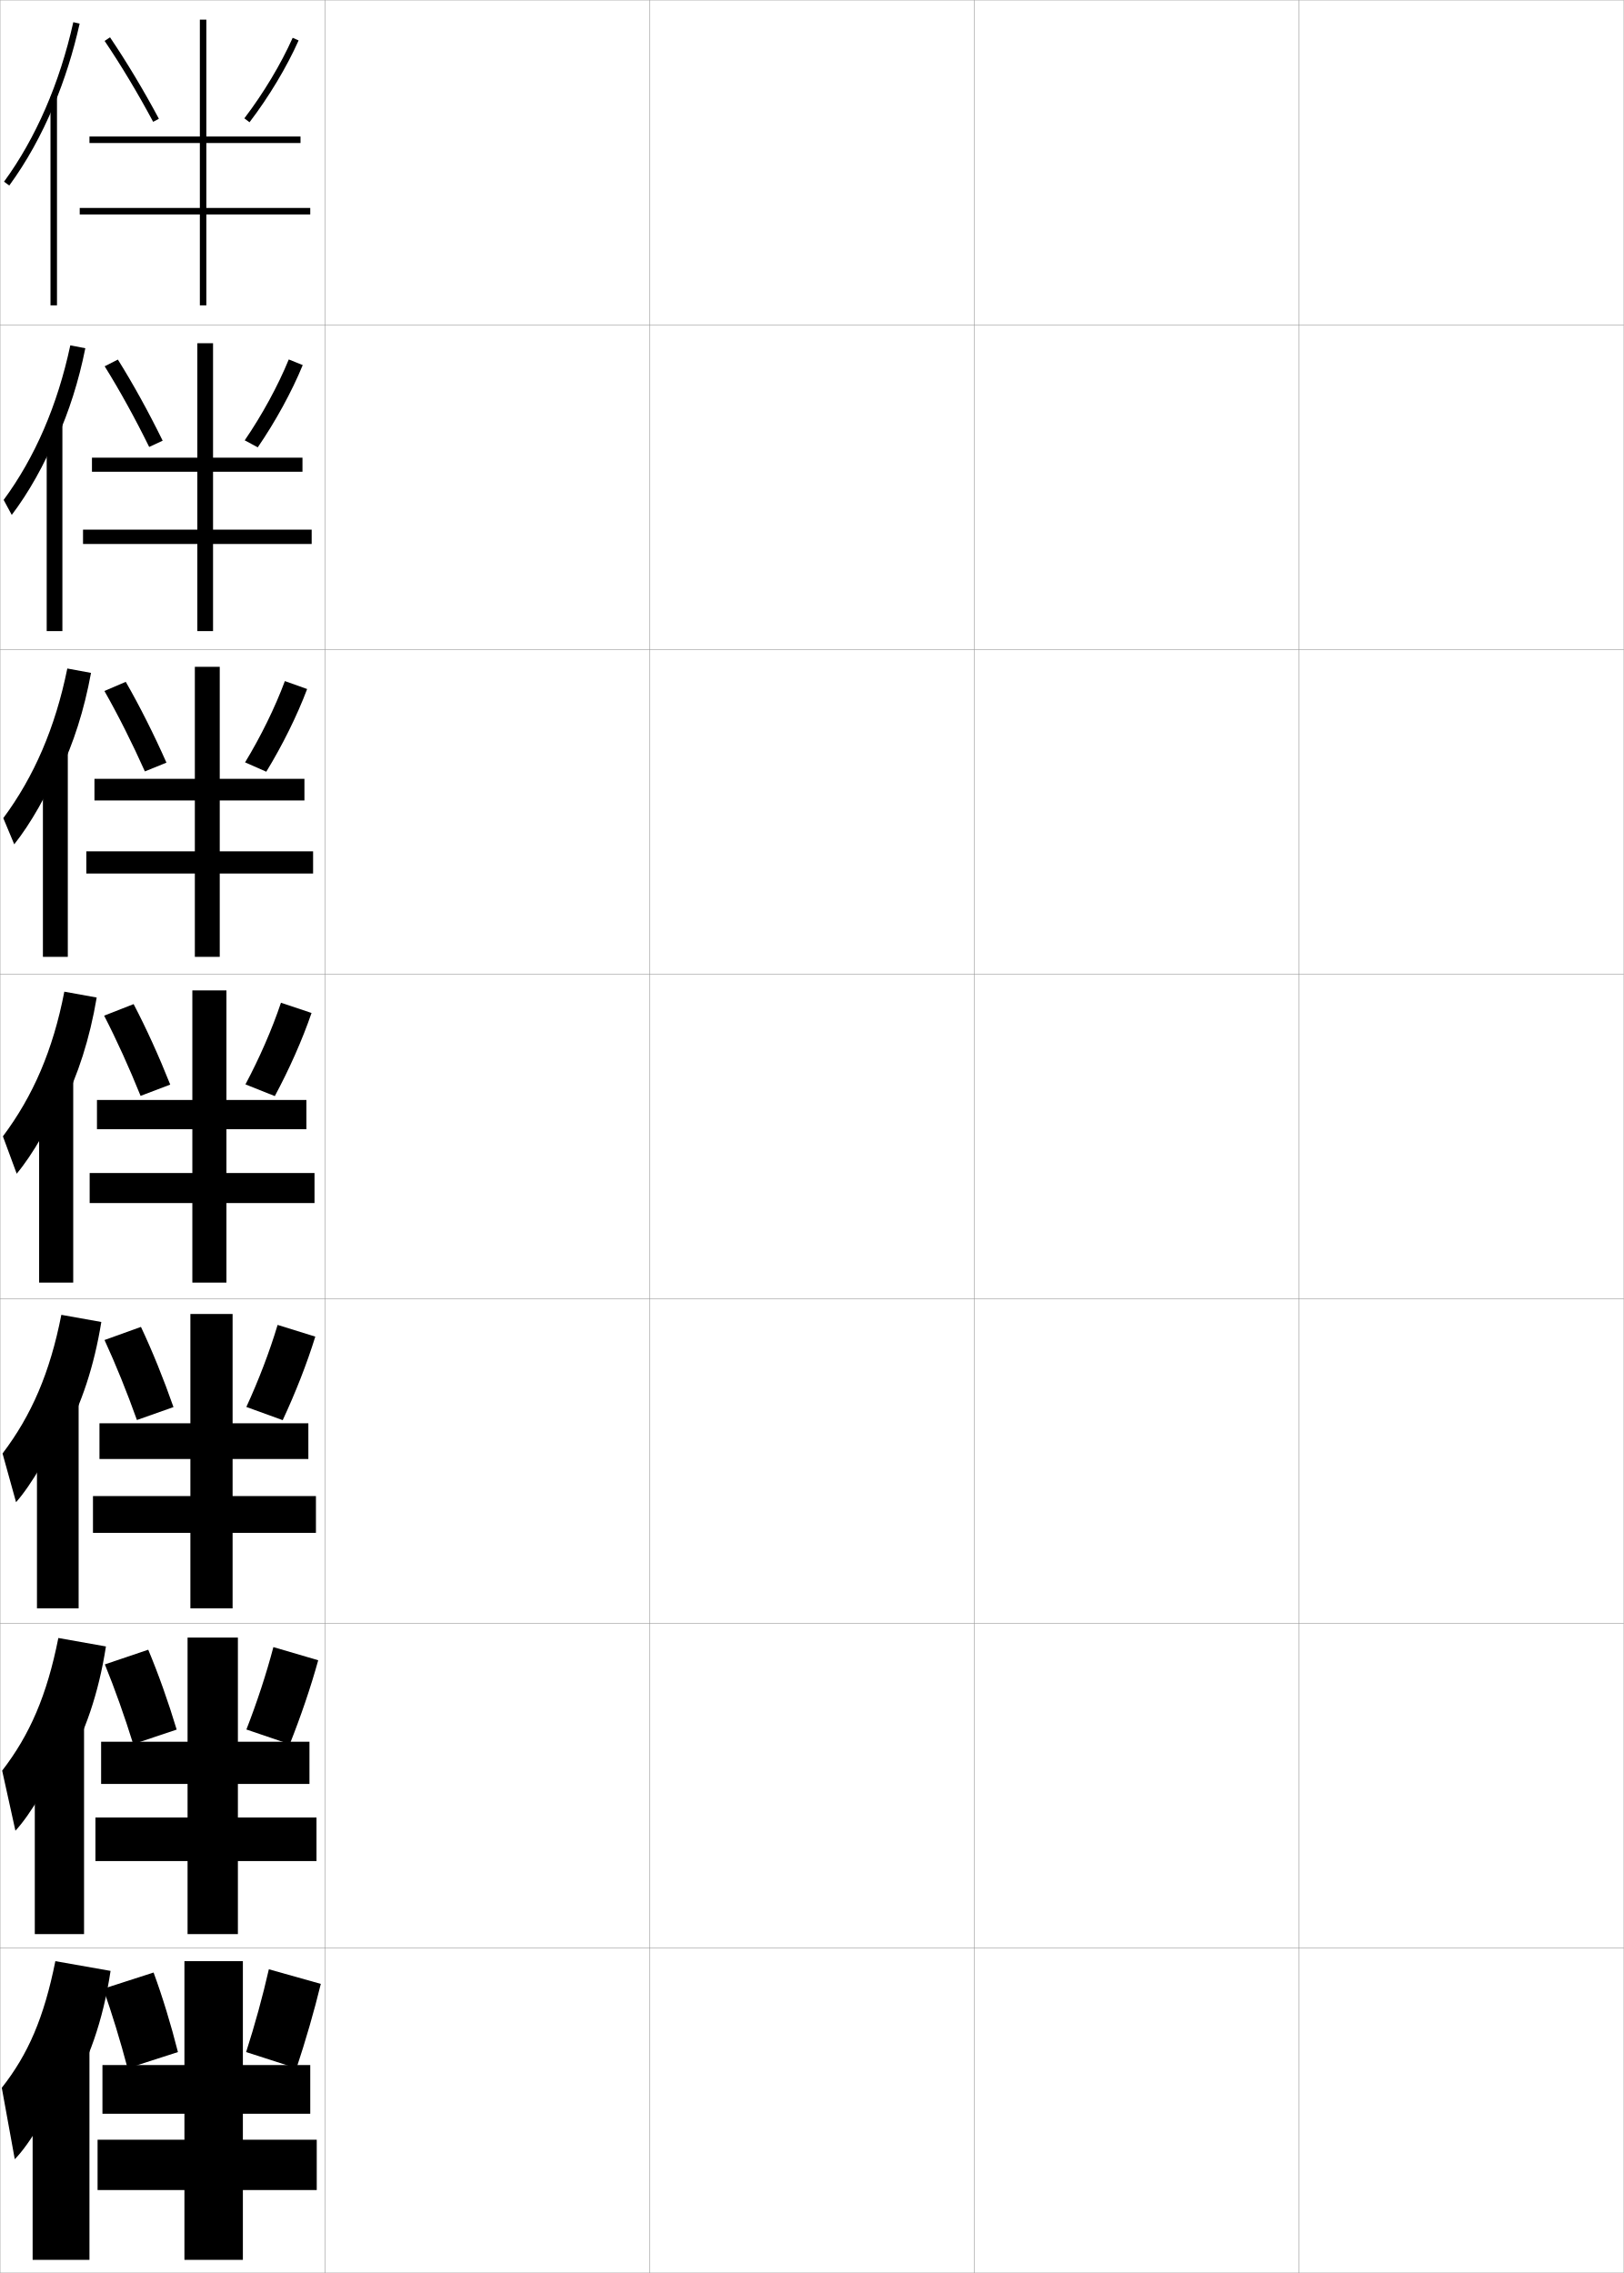
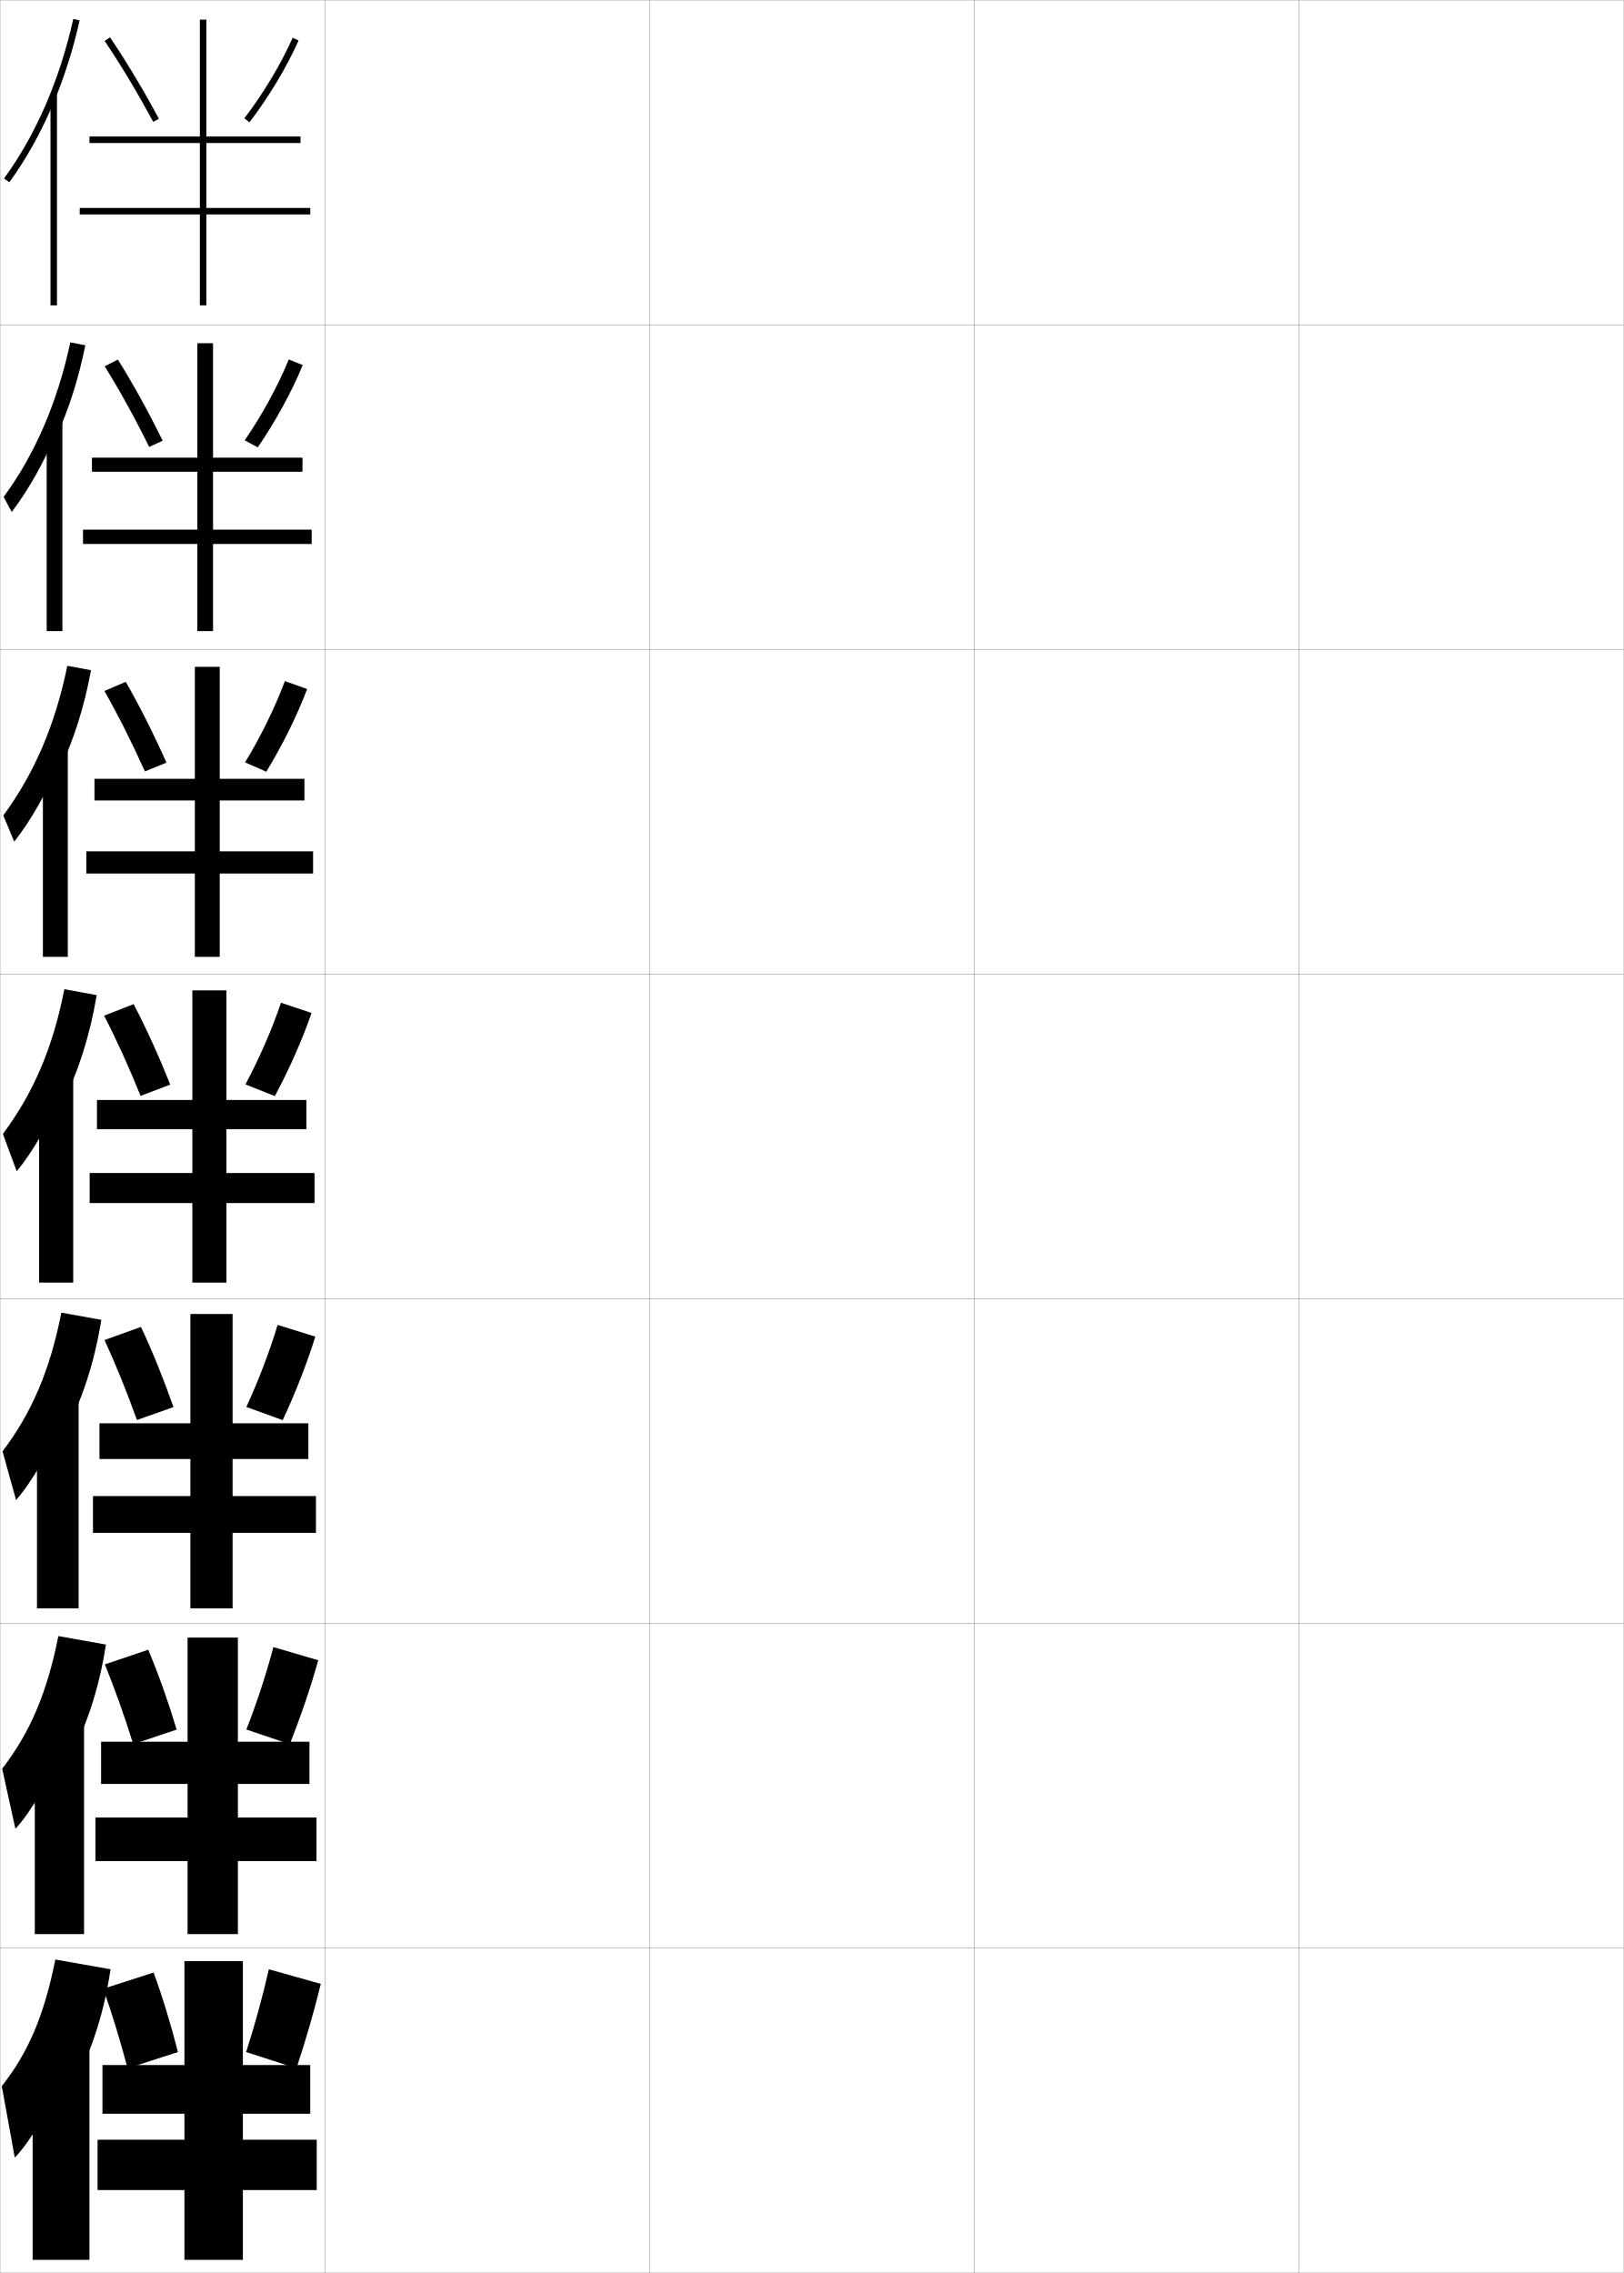
<svg xmlns="http://www.w3.org/2000/svg" width="500.1" height="700.1" viewBox="0 0 500.1 700.1" overflow="visible" enable-background="new 0 0 500.1 700.1" xml:space="preserve">
  <g id="glyphs">
    <g>
      <rect x="0.05" y="0.05" fill="none" stroke="#999999" stroke-width="0.1" width="100" height="100" />
      <rect x="0.05" y="100.05" fill="none" stroke="#999999" stroke-width="0.1" width="100" height="100" />
      <rect x="0.05" y="200.05" fill="none" stroke="#999999" stroke-width="0.1" width="100" height="100" />
      <rect x="0.05" y="300.05" fill="none" stroke="#999999" stroke-width="0.1" width="100" height="100" />
      <rect x="0.05" y="400.05" fill="none" stroke="#999999" stroke-width="0.1" width="100" height="100" />
      <rect x="0.05" y="500.05" fill="none" stroke="#999999" stroke-width="0.1" width="100" height="100" />
      <rect x="0.05" y="600.05" fill="none" stroke="#999999" stroke-width="0.1" width="100" height="100" />
      <rect x="100.05" y="0.05" fill="none" stroke="#999999" stroke-width="0.1" width="100" height="100" />
      <rect x="100.05" y="100.05" fill="none" stroke="#999999" stroke-width="0.1" width="100" height="100" />
      <rect x="100.05" y="200.05" fill="none" stroke="#999999" stroke-width="0.1" width="100" height="100" />
      <rect x="100.05" y="300.05" fill="none" stroke="#999999" stroke-width="0.1" width="100" height="100" />
      <rect x="100.05" y="400.05" fill="none" stroke="#999999" stroke-width="0.1" width="100" height="100" />
      <rect x="100.05" y="500.05" fill="none" stroke="#999999" stroke-width="0.1" width="100" height="100" />
      <rect x="100.05" y="600.05" fill="none" stroke="#999999" stroke-width="0.1" width="100" height="100" />
      <rect x="200.05" y="0.05" fill="none" stroke="#999999" stroke-width="0.1" width="100" height="100" />
      <rect x="200.05" y="100.05" fill="none" stroke="#999999" stroke-width="0.1" width="100" height="100" />
      <rect x="200.05" y="200.05" fill="none" stroke="#999999" stroke-width="0.1" width="100" height="100" />
      <rect x="200.05" y="300.05" fill="none" stroke="#999999" stroke-width="0.1" width="100" height="100" />
      <rect x="200.05" y="400.05" fill="none" stroke="#999999" stroke-width="0.1" width="100" height="100" />
      <rect x="200.05" y="500.05" fill="none" stroke="#999999" stroke-width="0.1" width="100" height="100" />
      <rect x="200.05" y="600.05" fill="none" stroke="#999999" stroke-width="0.1" width="100" height="100" />
      <rect x="300.05" y="0.05" fill="none" stroke="#999999" stroke-width="0.1" width="100" height="100" />
      <rect x="300.05" y="100.05" fill="none" stroke="#999999" stroke-width="0.1" width="100" height="100" />
      <rect x="300.05" y="200.05" fill="none" stroke="#999999" stroke-width="0.1" width="100" height="100" />
      <rect x="300.05" y="300.05" fill="none" stroke="#999999" stroke-width="0.1" width="100" height="100" />
      <rect x="300.05" y="400.05" fill="none" stroke="#999999" stroke-width="0.1" width="100" height="100" />
      <rect x="300.05" y="500.05" fill="none" stroke="#999999" stroke-width="0.1" width="100" height="100" />
      <rect x="300.05" y="600.05" fill="none" stroke="#999999" stroke-width="0.1" width="100" height="100" />
      <rect x="400.05" y="0.05" fill="none" stroke="#999999" stroke-width="0.1" width="100" height="100" />
      <rect x="400.05" y="100.05" fill="none" stroke="#999999" stroke-width="0.1" width="100" height="100" />
      <rect x="400.05" y="200.05" fill="none" stroke="#999999" stroke-width="0.1" width="100" height="100" />
      <rect x="400.05" y="300.05" fill="none" stroke="#999999" stroke-width="0.1" width="100" height="100" />
      <rect x="400.05" y="400.05" fill="none" stroke="#999999" stroke-width="0.1" width="100" height="100" />
      <rect x="400.05" y="500.05" fill="none" stroke="#999999" stroke-width="0.1" width="100" height="100" />
      <rect x="400.05" y="600.05" fill="none" stroke="#999999" stroke-width="0.1" width="100" height="100" />
    </g>
    <g>
      <g>
-         <path d="M16.55,32.521c3.305-7.901,5.996-16.377,7.977-25.253l-1.953-0.436       C18.383,25.622,11.007,42.609,1.243,55.96l1.613,1.18       C8.159,49.89,12.759,41.584,16.55,32.521L16.55,32.521z" />
-         <rect x="15.55" y="29.85" width="2" height="64.2" />
+         <path d="M16.55,31.521c3.305-7.901,5.996-16.377,7.977-25.253l-1.953-0.436       C18.383,24.622,11.007,41.609,1.243,54.96l1.613,1.18       C8.159,48.89,12.759,40.584,16.55,31.521L16.55,31.521z" />
+         <rect x="15.55" y="28.85" width="2" height="65.2" />
      </g>
      <g>
-         <path d="M17.464,135.166c3.765-8.351,6.778-17.738,8.813-27.905l-4.625-0.893       c-3.952,18.516-10.916,34.562-20.525,47.607l2.492,4.622       c5.171-6.792,10.172-15.682,13.661-24.35L17.464,135.166z" />
-         <rect x="14.383" y="130.383" width="4.833" height="64" />
+         <path d="M17.464,134.249c3.765-8.351,6.778-17.738,8.813-27.905l-4.625-0.893       c-3.952,18.516-10.916,34.562-20.525,47.607l2.492,4.622       c5.171-6.792,10.172-15.682,13.661-24.35L17.464,134.249z" />
+         <rect x="14.383" y="129.466" width="4.833" height="64.917" />
      </g>
      <g>
-         <path d="M18.378,237.812c4.226-8.8,7.562-19.1,9.651-30.557l-7.296-1.35       c-3.713,18.242-10.266,33.346-19.72,46.085l3.371,8.064       c5.039-6.332,10.442-15.807,13.629-24.079L18.378,237.812z" />
-         <rect x="13.216" y="230.917" width="7.667" height="63.8" />
+         <path d="M18.378,236.978c4.226-8.8,7.562-19.1,9.651-30.557l-7.296-1.351       c-3.713,18.242-10.266,33.347-19.72,46.086l3.371,8.063       c5.039-6.332,10.442-15.807,13.629-24.079L18.378,236.978z" />
+         <rect x="13.216" y="230.083" width="7.667" height="64.633" />
      </g>
      <g>
-         <path d="M19.292,340.457c4.686-9.25,8.345-20.461,10.488-33.209l-9.969-1.808       c-3.474,17.968-9.615,32.131-18.915,44.564l4.249,11.506       c4.907-5.873,10.712-15.933,13.597-23.81L19.292,340.457z" />
-         <rect x="12.05" y="331.45" width="10.5" height="63.6" />
+         <path d="M19.292,339.707c4.686-9.25,8.345-20.461,10.488-33.209l-9.969-1.808       c-3.474,17.968-9.615,32.131-18.915,44.564l4.249,11.506       c4.907-5.873,10.712-15.933,13.597-23.81L19.292,339.707z" />
+         <rect x="12.05" y="330.7" width="10.5" height="64.35" />
      </g>
      <g>
-         <path d="M19.878,441.988c5.146-9.405,9.127-21.173,11.325-34.807l-12.312-2.205       c-3.487,17.804-9.211,30.991-18.11,42.71l4.166,15.004       c4.775-5.414,10.981-16.059,13.564-23.54L19.878,441.988z" />
-         <rect x="11.383" y="431.149" width="12.833" height="64.233" />
+         <path d="M19.878,441.321c5.146-9.405,9.127-21.172,11.325-34.807l-12.312-2.205       c-3.487,17.805-9.211,30.991-18.11,42.71l4.166,15.004       c4.775-5.414,10.981-16.058,13.564-23.54L19.878,441.321z" />
+         <rect x="11.383" y="430.483" width="12.833" height="64.899" />
      </g>
      <g>
-         <path d="M20.464,543.519c5.606-9.559,9.911-21.883,12.163-36.402l-14.657-2.603       c-3.5,17.64-8.807,29.851-17.305,40.854l4.083,18.502       c4.643-4.954,11.251-16.184,13.532-23.27L20.464,543.519z" />
-         <rect x="10.717" y="530.85" width="15.167" height="64.867" />
+         <path d="M20.464,542.936c5.606-9.56,9.911-21.884,12.163-36.403l-14.657-2.603       c-3.5,17.641-8.807,29.852-17.305,40.855l4.083,18.502       c4.643-4.955,11.251-16.185,13.532-23.271L20.464,542.936z" />
+         <rect x="10.717" y="530.267" width="15.167" height="65.45" />
      </g>
      <g>
-         <path d="M21.05,645.05c6.066-9.714,10.693-22.595,13-38l-17-3       c-3.514,17.477-8.403,28.711-16.5,39l4,22c4.511-4.495,11.521-16.31,13.5-23       L21.05,645.05z" />
-         <rect x="10.05" y="630.55" width="17.5" height="65.5" />
+         <path d="M21.05,644.55c6.066-9.714,10.693-22.595,13-38l-17-3       c-3.514,17.477-8.403,28.711-16.5,39l4,22c4.511-4.495,11.521-16.31,13.5-23       L21.05,644.55z" />
+         <rect x="10.05" y="630.05" width="17.5" height="66" />
      </g>
    </g>
    <g>
      <path d="M47.3,607.55c2.724,7.409,5.347,15.988,7.5,24.5l-15.5,5      c-2.232-8.456-4.854-17.015-7.5-24.5L47.3,607.55z" />
      <path d="M98.8,611.05l-16-4.5c-1.872,8.259-4.313,17.146-7,25.5l15.5,5      C94.122,628.532,96.762,619.452,98.8,611.05z" />
      <polygon points="97.55,659.05 74.8,659.05 74.8,651.05 95.55,651.05       95.55,636.05 74.8,636.05 74.8,604.05 56.8,604.05 56.8,636.05       31.55,636.05 31.55,651.05 56.8,651.05 56.8,659.05 30.05,659.05       30.05,674.55 56.8,674.55 56.8,696.05 74.8,696.05 74.8,674.55       97.55,674.55 " />
    </g>
    <g>
      <path d="M45.653,508.124c3.119,7.43,6.172,16.025,8.759,24.598l-13.378,4.49      c-2.647-8.518-5.693-17.084-8.741-24.568L45.653,508.124z" />
      <path d="M98.001,511.368l-13.805-4.053c-2.16,8.23-5.098,17.143-8.313,25.383      l13.348,4.537C92.575,528.837,95.692,519.739,98.001,511.368z" />
      <polygon points="97.474,559.8 73.265,559.8 73.265,549.466 95.307,549.466       95.307,536.466 73.265,536.466 73.265,504.384 57.765,504.384 57.765,536.466       31.141,536.466 31.141,549.466 57.765,549.466 57.765,559.8 29.391,559.8       29.391,573.218 57.765,573.218 57.765,595.716 73.265,595.716 73.265,573.218       97.474,573.218 " />
    </g>
    <g>
      <path d="M43.409,408.696c3.514,7.451,6.998,16.062,10.018,24.696l-11.255,3.981      c-3.062-8.578-6.532-17.154-9.982-24.638L43.409,408.696z" />
      <path d="M97.104,411.686l-11.609-3.604c-2.448,8.201-5.883,17.14-9.626,25.267      l11.196,4.07C90.929,429.143,94.525,420.027,97.104,411.686z" />
      <polygon points="97.3,460.8 71.633,460.8 71.633,449.383 94.966,449.383       94.966,438.383 71.633,438.383 71.633,404.717 58.633,404.717 58.633,438.383       30.633,438.383 30.633,449.383 58.633,449.383 58.633,460.8 28.633,460.8       28.633,472.133 58.633,472.133 58.633,495.383 71.633,495.383 71.633,472.133       97.3,472.133 " />
    </g>
    <g>
      <path d="M32.222,12.61c5.057,7.477,10.225,16.091,14.946,24.911l1.764-0.943      c-4.754-8.881-9.959-17.556-15.054-25.089L32.222,12.61z" />
      <path d="M75.255,36.443l1.59,1.213c5.948-7.793,11.459-16.979,15.119-25.2      l-1.828-0.812C86.536,19.729,81.112,28.769,75.255,36.443z" />
      <polygon points="95.55,64.05 63.55,64.05 63.55,44.05 92.55,44.05       92.55,42.05 63.55,42.05 63.55,6.05 61.55,6.05 61.55,42.05       27.55,42.05 27.55,44.05 61.55,44.05 61.55,64.05 24.55,64.05       24.55,66.05 61.55,66.05 61.55,94.05 63.55,94.05 63.55,66.05       95.55,66.05 " />
    </g>
    <g>
      <g>
        <path d="M36.302,110.749c4.7,7.513,9.475,16.171,13.795,24.991l-4.154,1.922       c-4.307-8.76-9.05-17.365-13.705-24.843L36.302,110.749z" />
        <path d="M93.235,112.449l-4.301-1.738c-3.312,8.114-8.238,17.128-13.567,24.917       l4.019,2.154C84.813,129.869,89.845,120.701,93.235,112.449z" />
        <polygon points="95.987,163.133 65.612,163.133 65.612,145.299 93.154,145.299        93.154,140.966 65.612,140.966 65.612,105.716 60.779,105.716 60.779,140.966        28.32,140.966 28.32,145.299 60.779,145.299 60.779,163.133 25.57,163.133        25.57,167.549 60.779,167.549 60.779,194.383 65.612,194.383 65.612,167.549        95.987,167.549 " />
      </g>
      <g>
        <path d="M38.727,210.009c4.305,7.492,8.649,16.135,12.536,24.892l-6.643,2.698       c-3.892-8.7-8.21-17.294-12.464-24.774L38.727,210.009z" />
        <path d="M94.59,212.226l-6.858-2.447c-3.024,8.143-7.453,17.132-12.254,25.034       l6.532,2.88C86.917,229.658,91.47,220.508,94.59,212.226z" />
        <polygon points="96.425,262.217 67.675,262.217 67.675,246.55 93.758,246.55        93.758,239.883 67.675,239.883 67.675,205.383 60.008,205.383 60.008,239.883        29.091,239.883 29.091,246.55 60.008,246.55 60.008,262.217 26.591,262.217        26.591,269.05 60.008,269.05 60.008,294.717 67.675,294.717 67.675,269.05        96.425,269.05 " />
      </g>
      <g>
        <path d="M41.151,309.27c3.909,7.472,7.823,16.099,11.277,24.794l-9.133,3.473       c-3.477-8.639-7.371-17.225-11.223-24.706L41.151,309.27z" />
        <path d="M95.944,312.003l-9.414-3.156c-2.736,8.172-6.668,17.136-10.94,25.15       l9.045,3.605C89.021,329.448,93.095,320.315,95.944,312.003z" />
        <polygon points="96.862,361.3 69.737,361.3 69.737,347.8 94.362,347.8        94.362,338.8 69.737,338.8 69.737,305.05 59.237,305.05 59.237,338.8        29.862,338.8 29.862,347.8 59.237,347.8 59.237,361.3 27.612,361.3        27.612,370.55 59.237,370.55 59.237,395.05 69.737,395.05 69.737,370.55        96.862,370.55 " />
      </g>
    </g>
  </g>
</svg>
